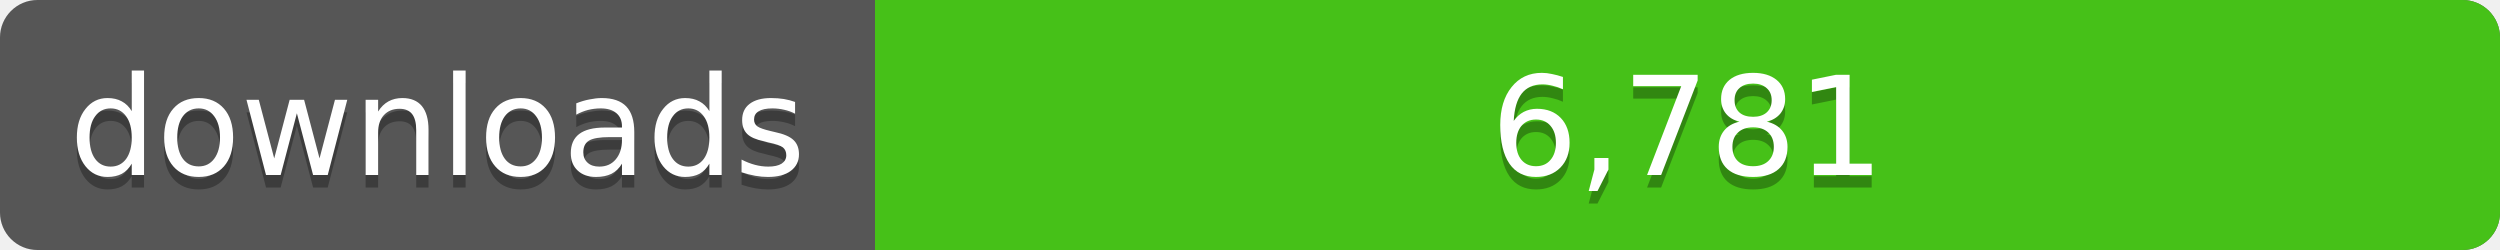
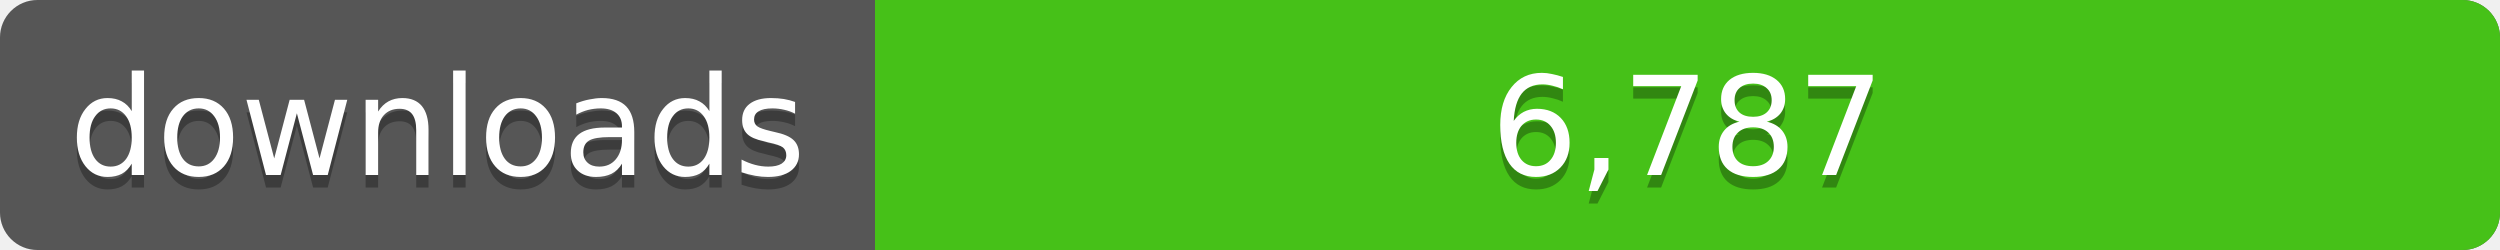
<svg xmlns="http://www.w3.org/2000/svg" width="200" height="20">
  <linearGradient id="a" x2="0" y2="100%%">
    <stop offset="0" stop-color="#bbb" stop-opacity=".1" />
    <stop offset="1" stop-opacity=".1" />
  </linearGradient>
  <rect rx="3" width="200" height="20" fill="#555" />
  <rect rx="3" x="70" width="130" height="20" fill="#4c1" />
  <path fill="#4c1" d="M70 0h4v20h-4z" />
  <rect rx="3" width="200" height="20" fill="url(#a)" />
  <g fill="#fff" text-anchor="middle" font-family="DejaVu Sans,Verdana,Geneva,sans-serif" font-size="11">
    <text x="35" y="15" fill="#010101" fill-opacity=".3">downloads</text>
    <text x="35" y="14">downloads</text>
-     <text x="135" y="15" fill="#010101" fill-opacity=".3">6,781</text>
-     <text x="135" y="14">6,781</text>
+     <text x="135" y="15" fill="#010101" fill-opacity=".3">6,787</text>
+     <text x="135" y="14">6,787</text>
  </g>
</svg>
